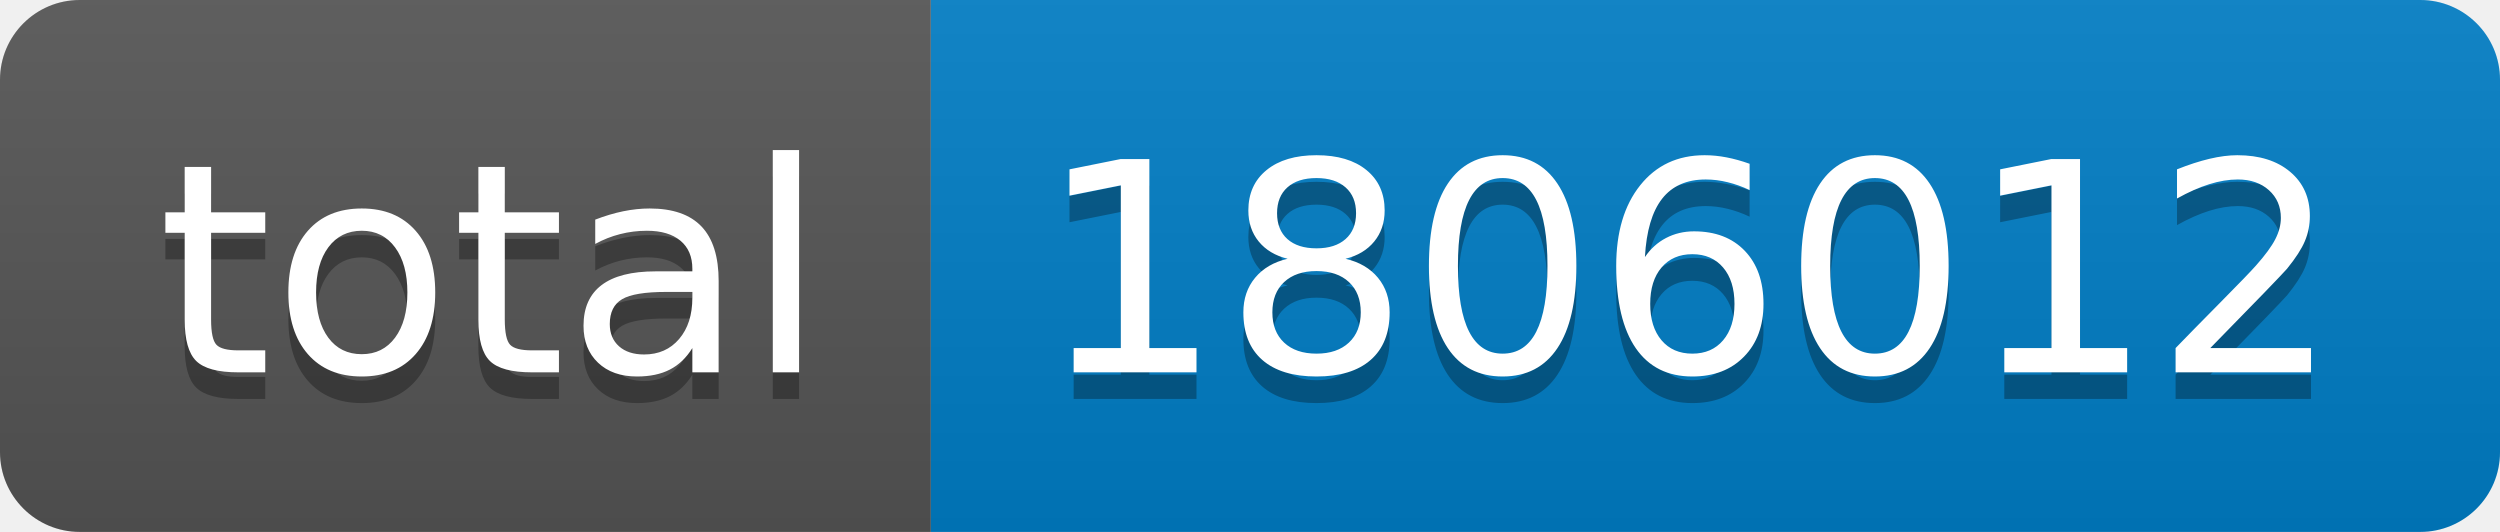
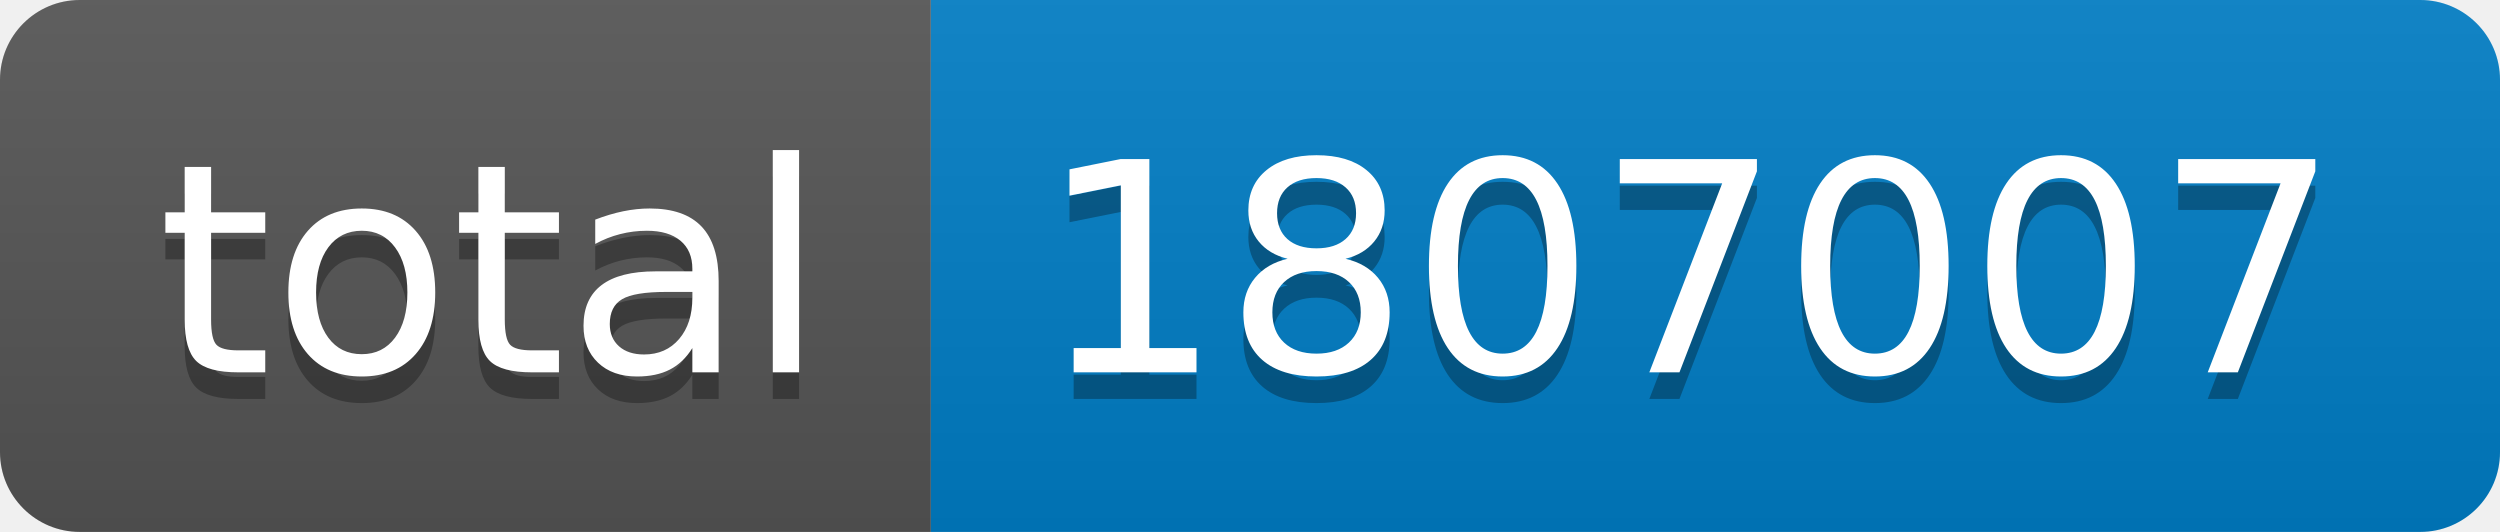
- <svg xmlns="http://www.w3.org/2000/svg" width="94" height="20" role="img" aria-label="total: 1806012">
+ <svg xmlns="http://www.w3.org/2000/svg" width="94" height="20" role="img" aria-label="total: 1807007">
  <linearGradient id="s" x2="0" y2="100%">
    <stop offset="0" stop-color="#bbb" stop-opacity=".1" />
    <stop offset="1" stop-opacity=".1" />
  </linearGradient>
  <clipPath id="r">
    <rect width="94" height="20" rx="3" fill="#fff" />
  </clipPath>
  <g clip-path="url(#r)">
    <rect width="35" height="20" fill="#555" />
    <rect x="35" width="59" height="20" fill="#007ec6" />
    <rect width="94" height="20" fill="url(#s)" />
  </g>
  <g fill="#fff" text-anchor="middle" font-family="Verdana,Geneva,DejaVu Sans,sans-serif" text-rendering="geometricPrecision" font-size="110">
    <text aria-hidden="true" x="185" y="150" fill="#010101" fill-opacity=".3" transform="scale(.1)" textLength="250">total</text>
    <text x="185" y="140" transform="scale(.1)" fill="#fff" textLength="250">total</text>
-     <text aria-hidden="true" x="635" y="150" fill="#010101" fill-opacity=".3" transform="scale(.1)" textLength="490">1806012</text>
-     <text x="635" y="140" transform="scale(.1)" fill="#fff" textLength="490">1806012</text>
+     <text aria-hidden="true" x="635" y="150" fill="#010101" fill-opacity=".3" transform="scale(.1)" textLength="490">1807007</text>
+     <text x="635" y="140" transform="scale(.1)" fill="#fff" textLength="490">1807007</text>
  </g>
</svg>
